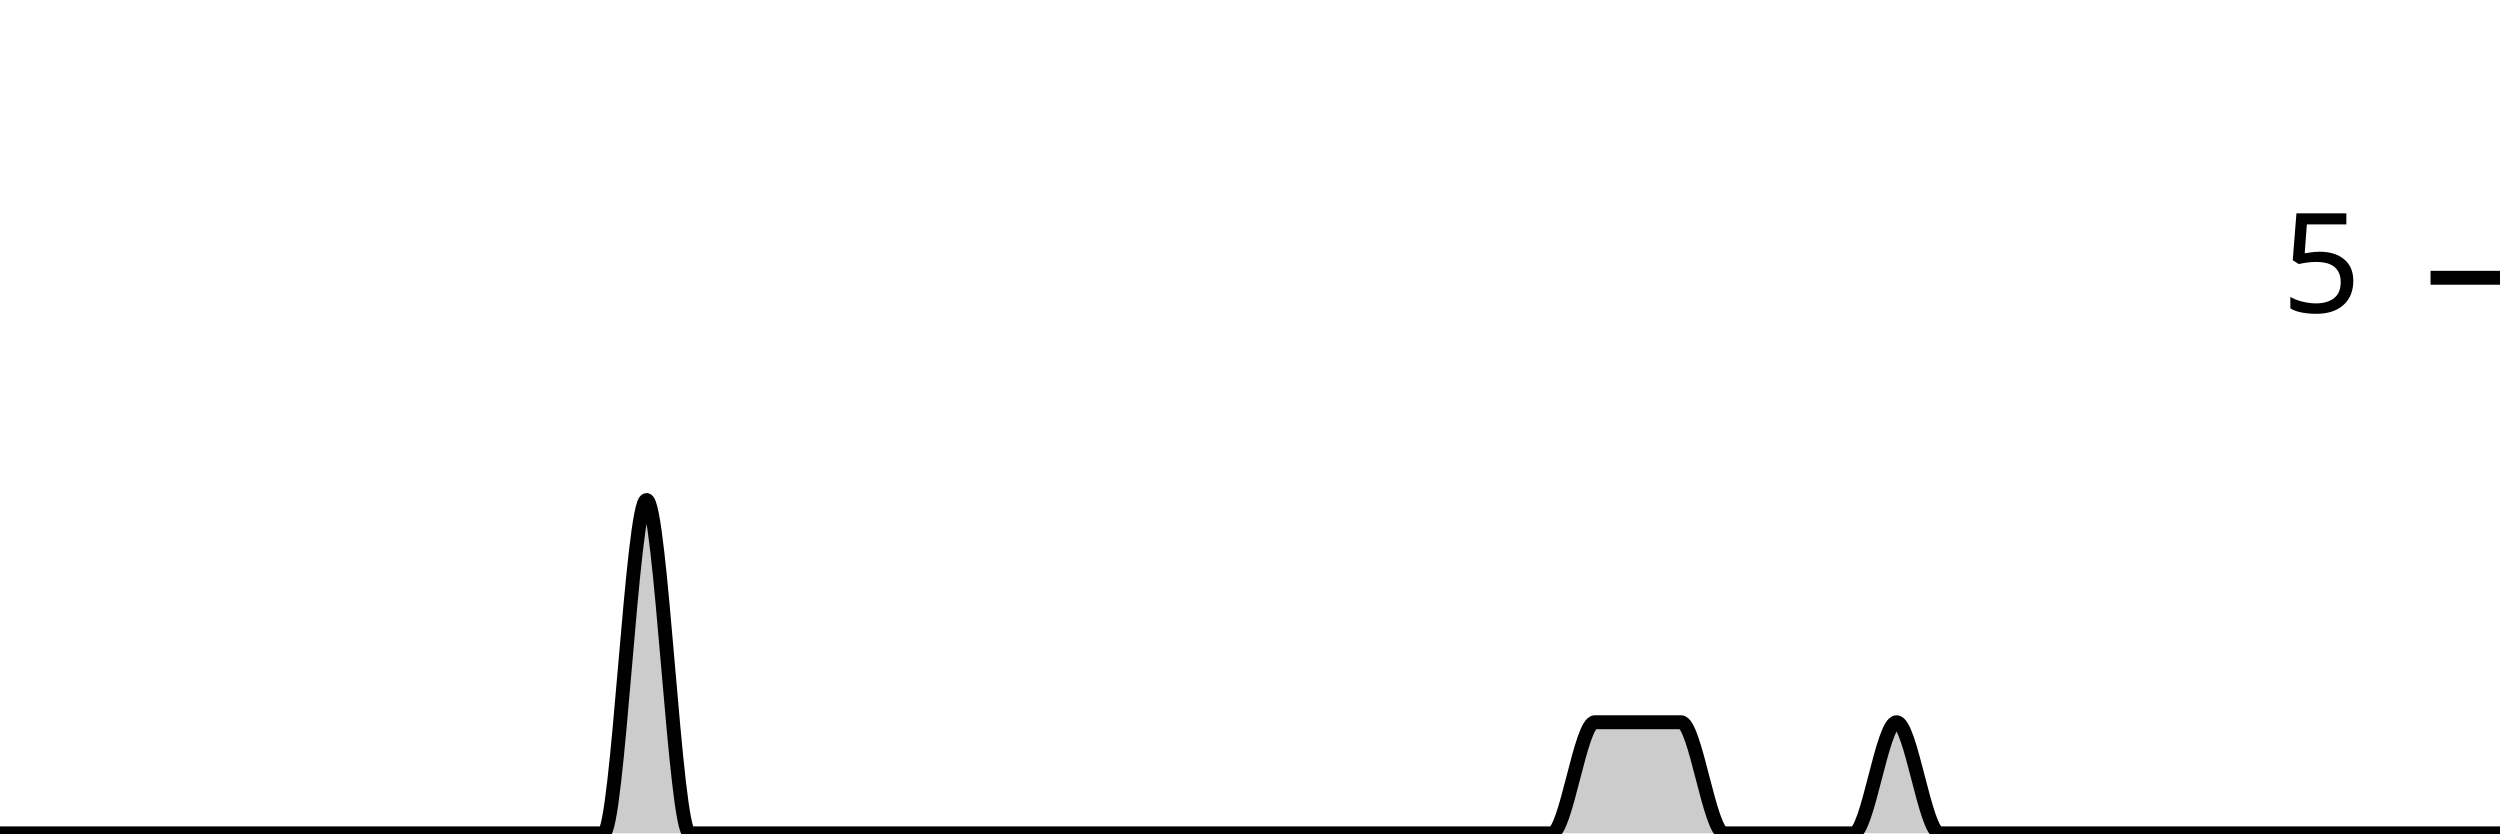
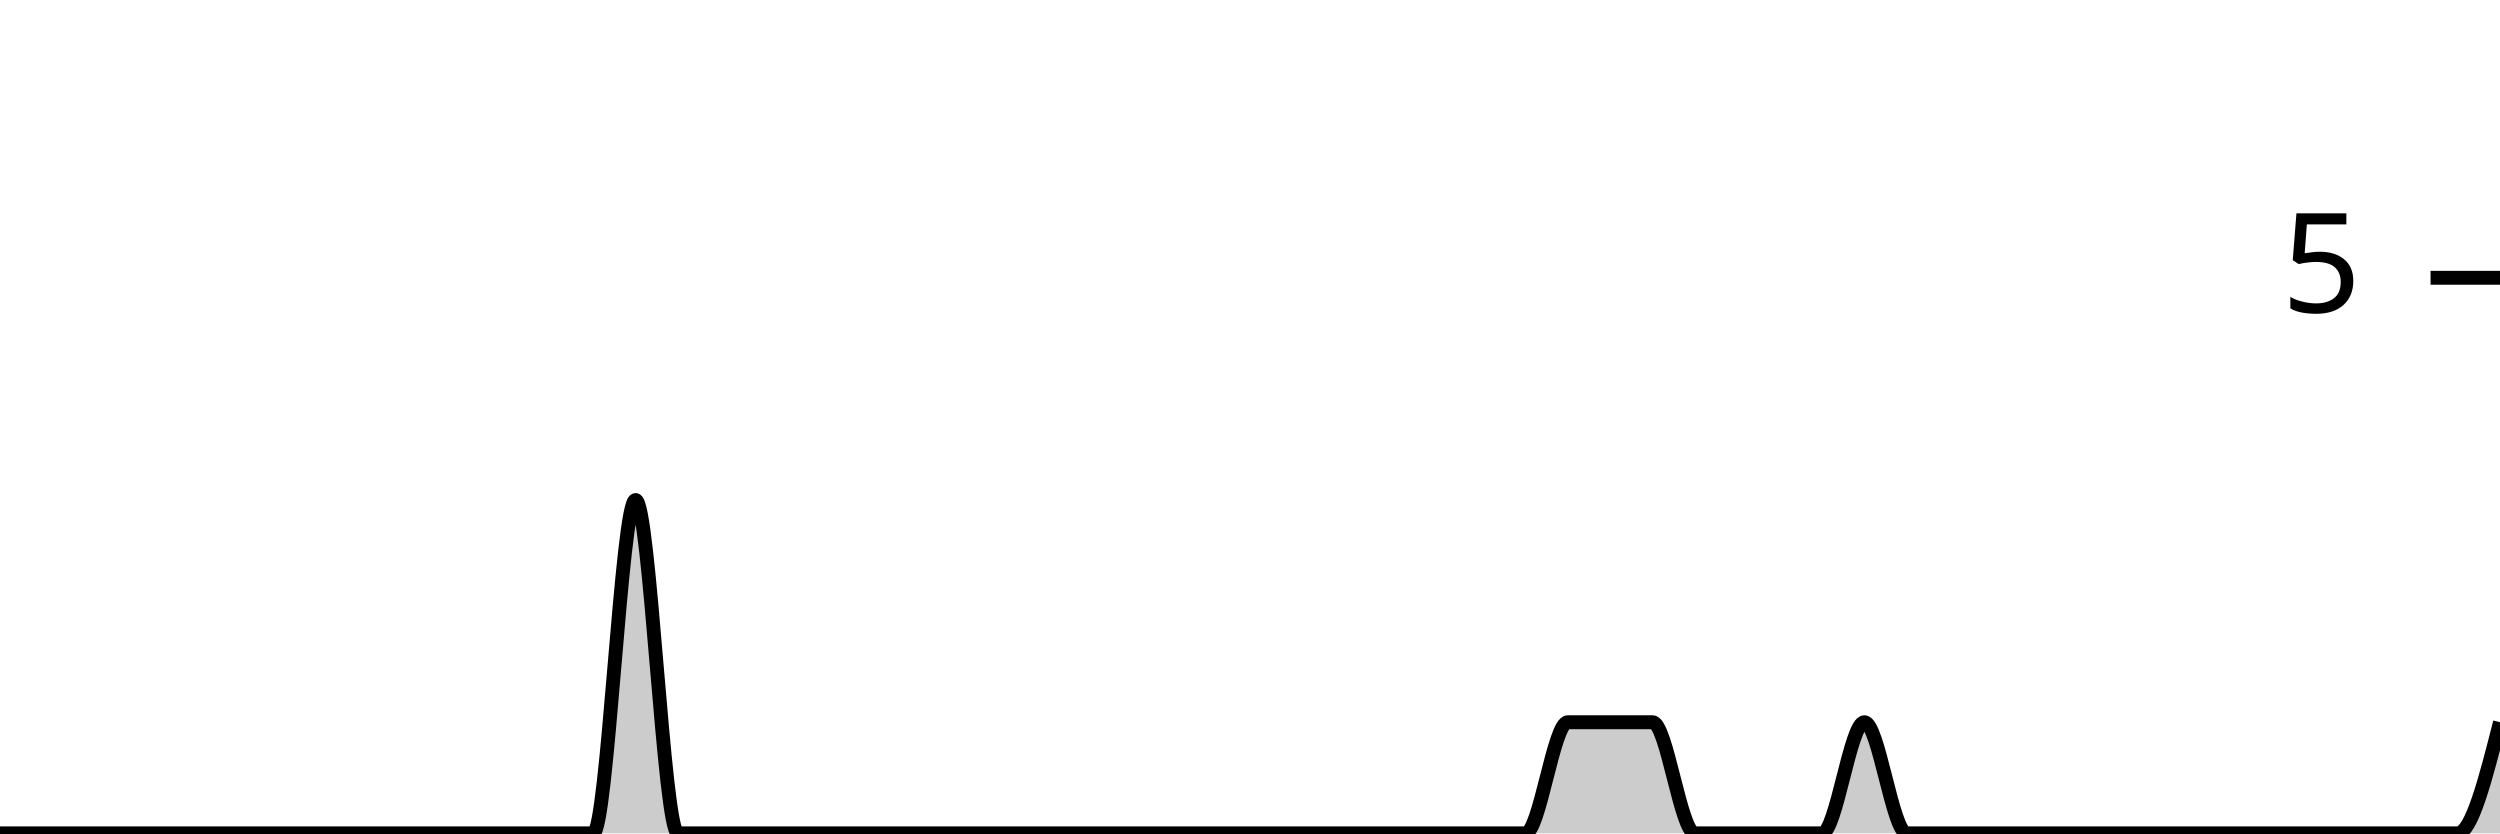
<svg xmlns="http://www.w3.org/2000/svg" viewBox="0 0 180 60">
  <g transform="translate(0,20)">
-     <path class="area" fill="rgba(0, 0, 0, 0.2)" d="M0,40C1.034,40,2.069,40,3.103,40C4.138,40,5.172,40,6.207,40C7.241,40,8.276,40,9.31,40C10.345,40,11.379,40,12.414,40C13.448,40,14.483,40,15.517,40C16.552,40,17.586,40,18.621,40C19.655,40,20.69,40,21.724,40C22.759,40,23.793,40,24.828,40C25.862,40,26.897,40,27.931,40C28.966,40,30,40,31.034,40C32.069,40,33.103,40,34.138,40C35.172,40,36.207,40,37.241,40C38.276,40,39.31,40,40.345,40C41.379,40,42.414,40,43.448,40C44.483,40,45.517,16,46.552,16C47.586,16,48.621,40,49.655,40C50.69,40,51.724,40,52.759,40C53.793,40,54.828,40,55.862,40C56.897,40,57.931,40,58.966,40C60,40,61.034,40,62.069,40C63.103,40,64.138,40,65.172,40C66.207,40,67.241,40,68.276,40C69.31,40,70.345,40,71.379,40C72.414,40,73.448,40,74.483,40C75.517,40,76.552,40,77.586,40C78.621,40,79.655,40,80.69,40C81.724,40,82.759,40,83.793,40C84.828,40,85.862,40,86.897,40C87.931,40,88.966,40,90,40C91.034,40,92.069,40,93.103,40C94.138,40,95.172,40,96.207,40C97.241,40,98.276,40,99.31,40C100.345,40,101.379,40,102.414,40C103.448,40,104.483,40,105.517,40C106.552,40,107.586,40,108.621,40C109.655,40,110.69,40,111.724,40C112.759,40,113.793,32,114.828,32C115.862,32,116.897,32,117.931,32C118.966,32,120,32,121.034,32C122.069,32,123.103,40,124.138,40C125.172,40,126.207,40,127.241,40C128.276,40,129.31,40,130.345,40C131.379,40,132.414,40,133.448,40C134.483,40,135.517,32,136.552,32C137.586,32,138.621,40,139.655,40C140.69,40,141.724,40,142.759,40C143.793,40,144.828,40,145.862,40C146.897,40,147.931,40,148.966,40C150,40,151.034,40,152.069,40C153.103,40,154.138,40,155.172,40C156.207,40,157.241,40,158.276,40C159.31,40,160.345,40,161.379,40C162.414,40,163.448,40,164.483,40C165.517,40,166.552,40,167.586,40C168.621,40,169.655,40,170.69,40C171.724,40,172.759,40,173.793,40C174.828,40,175.862,40,176.897,40C177.931,40,178.966,40,180,40L180,40C178.966,40,177.931,40,176.897,40C175.862,40,174.828,40,173.793,40C172.759,40,171.724,40,170.69,40C169.655,40,168.621,40,167.586,40C166.552,40,165.517,40,164.483,40C163.448,40,162.414,40,161.379,40C160.345,40,159.31,40,158.276,40C157.241,40,156.207,40,155.172,40C154.138,40,153.103,40,152.069,40C151.034,40,150,40,148.966,40C147.931,40,146.897,40,145.862,40C144.828,40,143.793,40,142.759,40C141.724,40,140.69,40,139.655,40C138.621,40,137.586,40,136.552,40C135.517,40,134.483,40,133.448,40C132.414,40,131.379,40,130.345,40C129.31,40,128.276,40,127.241,40C126.207,40,125.172,40,124.138,40C123.103,40,122.069,40,121.034,40C120,40,118.966,40,117.931,40C116.897,40,115.862,40,114.828,40C113.793,40,112.759,40,111.724,40C110.69,40,109.655,40,108.621,40C107.586,40,106.552,40,105.517,40C104.483,40,103.448,40,102.414,40C101.379,40,100.345,40,99.31,40C98.276,40,97.241,40,96.207,40C95.172,40,94.138,40,93.103,40C92.069,40,91.034,40,90,40C88.966,40,87.931,40,86.897,40C85.862,40,84.828,40,83.793,40C82.759,40,81.724,40,80.69,40C79.655,40,78.621,40,77.586,40C76.552,40,75.517,40,74.483,40C73.448,40,72.414,40,71.379,40C70.345,40,69.31,40,68.276,40C67.241,40,66.207,40,65.172,40C64.138,40,63.103,40,62.069,40C61.034,40,60,40,58.966,40C57.931,40,56.897,40,55.862,40C54.828,40,53.793,40,52.759,40C51.724,40,50.69,40,49.655,40C48.621,40,47.586,40,46.552,40C45.517,40,44.483,40,43.448,40C42.414,40,41.379,40,40.345,40C39.31,40,38.276,40,37.241,40C36.207,40,35.172,40,34.138,40C33.103,40,32.069,40,31.034,40C30,40,28.966,40,27.931,40C26.897,40,25.862,40,24.828,40C23.793,40,22.759,40,21.724,40C20.69,40,19.655,40,18.621,40C17.586,40,16.552,40,15.517,40C14.483,40,13.448,40,12.414,40C11.379,40,10.345,40,9.31,40C8.276,40,7.241,40,6.207,40C5.172,40,4.138,40,3.103,40C2.069,40,1.034,40,0,40Z" />
-     <path class="line" stroke="black" fill="none" d="M0,40C1.034,40,2.069,40,3.103,40C4.138,40,5.172,40,6.207,40C7.241,40,8.276,40,9.31,40C10.345,40,11.379,40,12.414,40C13.448,40,14.483,40,15.517,40C16.552,40,17.586,40,18.621,40C19.655,40,20.69,40,21.724,40C22.759,40,23.793,40,24.828,40C25.862,40,26.897,40,27.931,40C28.966,40,30,40,31.034,40C32.069,40,33.103,40,34.138,40C35.172,40,36.207,40,37.241,40C38.276,40,39.31,40,40.345,40C41.379,40,42.414,40,43.448,40C44.483,40,45.517,16,46.552,16C47.586,16,48.621,40,49.655,40C50.69,40,51.724,40,52.759,40C53.793,40,54.828,40,55.862,40C56.897,40,57.931,40,58.966,40C60,40,61.034,40,62.069,40C63.103,40,64.138,40,65.172,40C66.207,40,67.241,40,68.276,40C69.31,40,70.345,40,71.379,40C72.414,40,73.448,40,74.483,40C75.517,40,76.552,40,77.586,40C78.621,40,79.655,40,80.69,40C81.724,40,82.759,40,83.793,40C84.828,40,85.862,40,86.897,40C87.931,40,88.966,40,90,40C91.034,40,92.069,40,93.103,40C94.138,40,95.172,40,96.207,40C97.241,40,98.276,40,99.31,40C100.345,40,101.379,40,102.414,40C103.448,40,104.483,40,105.517,40C106.552,40,107.586,40,108.621,40C109.655,40,110.69,40,111.724,40C112.759,40,113.793,32,114.828,32C115.862,32,116.897,32,117.931,32C118.966,32,120,32,121.034,32C122.069,32,123.103,40,124.138,40C125.172,40,126.207,40,127.241,40C128.276,40,129.31,40,130.345,40C131.379,40,132.414,40,133.448,40C134.483,40,135.517,32,136.552,32C137.586,32,138.621,40,139.655,40C140.69,40,141.724,40,142.759,40C143.793,40,144.828,40,145.862,40C146.897,40,147.931,40,148.966,40C150,40,151.034,40,152.069,40C153.103,40,154.138,40,155.172,40C156.207,40,157.241,40,158.276,40C159.31,40,160.345,40,161.379,40C162.414,40,163.448,40,164.483,40C165.517,40,166.552,40,167.586,40C168.621,40,169.655,40,170.69,40C171.724,40,172.759,40,173.793,40C174.828,40,175.862,40,176.897,40C177.931,40,178.966,40,180,40" />
+     <path class="area" fill="rgba(0, 0, 0, 0.2)" d="M0,40C1.017,40,2.034,40,3.051,40C4.068,40,5.085,40,6.102,40C7.119,40,8.136,40,9.153,40C10.169,40,11.186,40,12.203,40C13.22,40,14.237,40,15.254,40C16.271,40,17.288,40,18.305,40C19.322,40,20.339,40,21.356,40C22.373,40,23.39,40,24.407,40C25.424,40,26.441,40,27.458,40C28.475,40,29.492,40,30.508,40C31.525,40,32.542,40,33.559,40C34.576,40,35.593,40,36.61,40C37.627,40,38.644,40,39.661,40C40.678,40,41.695,40,42.712,40C43.729,40,44.746,16,45.763,16C46.78,16,47.797,40,48.814,40C49.831,40,50.847,40,51.864,40C52.881,40,53.898,40,54.915,40C55.932,40,56.949,40,57.966,40C58.983,40,60,40,61.017,40C62.034,40,63.051,40,64.068,40C65.085,40,66.102,40,67.119,40C68.136,40,69.153,40,70.169,40C71.186,40,72.203,40,73.22,40C74.237,40,75.254,40,76.271,40C77.288,40,78.305,40,79.322,40C80.339,40,81.356,40,82.373,40C83.39,40,84.407,40,85.424,40C86.441,40,87.458,40,88.475,40C89.492,40,90.508,40,91.525,40C92.542,40,93.559,40,94.576,40C95.593,40,96.61,40,97.627,40C98.644,40,99.661,40,100.678,40C101.695,40,102.712,40,103.729,40C104.746,40,105.763,40,106.78,40C107.797,40,108.814,40,109.831,40C110.847,40,111.864,32,112.881,32C113.898,32,114.915,32,115.932,32C116.949,32,117.966,32,118.983,32C120,32,121.017,40,122.034,40C123.051,40,124.068,40,125.085,40C126.102,40,127.119,40,128.136,40C129.153,40,130.169,40,131.186,40C132.203,40,133.22,32,134.237,32C135.254,32,136.271,40,137.288,40C138.305,40,139.322,40,140.339,40C141.356,40,142.373,40,143.39,40C144.407,40,145.424,40,146.441,40C147.458,40,148.475,40,149.492,40C150.508,40,151.525,40,152.542,40C153.559,40,154.576,40,155.593,40C156.61,40,157.627,40,158.644,40C159.661,40,160.678,40,161.695,40C162.712,40,163.729,40,164.746,40C165.763,40,166.78,40,167.797,40C168.814,40,169.831,40,170.847,40C171.864,40,172.881,40,173.898,40C174.915,40,175.932,40,176.949,40C177.966,40,178.983,36,180,32L180,40C178.983,40,177.966,40,176.949,40C175.932,40,174.915,40,173.898,40C172.881,40,171.864,40,170.847,40C169.831,40,168.814,40,167.797,40C166.78,40,165.763,40,164.746,40C163.729,40,162.712,40,161.695,40C160.678,40,159.661,40,158.644,40C157.627,40,156.61,40,155.593,40C154.576,40,153.559,40,152.542,40C151.525,40,150.508,40,149.492,40C148.475,40,147.458,40,146.441,40C145.424,40,144.407,40,143.39,40C142.373,40,141.356,40,140.339,40C139.322,40,138.305,40,137.288,40C136.271,40,135.254,40,134.237,40C133.22,40,132.203,40,131.186,40C130.169,40,129.153,40,128.136,40C127.119,40,126.102,40,125.085,40C124.068,40,123.051,40,122.034,40C121.017,40,120,40,118.983,40C117.966,40,116.949,40,115.932,40C114.915,40,113.898,40,112.881,40C111.864,40,110.847,40,109.831,40C108.814,40,107.797,40,106.78,40C105.763,40,104.746,40,103.729,40C102.712,40,101.695,40,100.678,40C99.661,40,98.644,40,97.627,40C96.61,40,95.593,40,94.576,40C93.559,40,92.542,40,91.525,40C90.508,40,89.492,40,88.475,40C87.458,40,86.441,40,85.424,40C84.407,40,83.39,40,82.373,40C81.356,40,80.339,40,79.322,40C78.305,40,77.288,40,76.271,40C75.254,40,74.237,40,73.22,40C72.203,40,71.186,40,70.169,40C69.153,40,68.136,40,67.119,40C66.102,40,65.085,40,64.068,40C63.051,40,62.034,40,61.017,40C60,40,58.983,40,57.966,40C56.949,40,55.932,40,54.915,40C53.898,40,52.881,40,51.864,40C50.847,40,49.831,40,48.814,40C47.797,40,46.78,40,45.763,40C44.746,40,43.729,40,42.712,40C41.695,40,40.678,40,39.661,40C38.644,40,37.627,40,36.61,40C35.593,40,34.576,40,33.559,40C32.542,40,31.525,40,30.508,40C29.492,40,28.475,40,27.458,40C26.441,40,25.424,40,24.407,40C23.39,40,22.373,40,21.356,40C20.339,40,19.322,40,18.305,40C17.288,40,16.271,40,15.254,40C14.237,40,13.22,40,12.203,40C11.186,40,10.169,40,9.153,40C8.136,40,7.119,40,6.102,40C5.085,40,4.068,40,3.051,40C2.034,40,1.017,40,0,40Z" />
+     <path class="line" stroke="black" fill="none" d="M0,40C1.017,40,2.034,40,3.051,40C4.068,40,5.085,40,6.102,40C7.119,40,8.136,40,9.153,40C10.169,40,11.186,40,12.203,40C13.22,40,14.237,40,15.254,40C16.271,40,17.288,40,18.305,40C19.322,40,20.339,40,21.356,40C22.373,40,23.39,40,24.407,40C25.424,40,26.441,40,27.458,40C28.475,40,29.492,40,30.508,40C31.525,40,32.542,40,33.559,40C34.576,40,35.593,40,36.61,40C37.627,40,38.644,40,39.661,40C40.678,40,41.695,40,42.712,40C43.729,40,44.746,16,45.763,16C46.78,16,47.797,40,48.814,40C49.831,40,50.847,40,51.864,40C52.881,40,53.898,40,54.915,40C55.932,40,56.949,40,57.966,40C58.983,40,60,40,61.017,40C62.034,40,63.051,40,64.068,40C65.085,40,66.102,40,67.119,40C68.136,40,69.153,40,70.169,40C71.186,40,72.203,40,73.22,40C74.237,40,75.254,40,76.271,40C77.288,40,78.305,40,79.322,40C80.339,40,81.356,40,82.373,40C83.39,40,84.407,40,85.424,40C86.441,40,87.458,40,88.475,40C89.492,40,90.508,40,91.525,40C92.542,40,93.559,40,94.576,40C95.593,40,96.61,40,97.627,40C98.644,40,99.661,40,100.678,40C101.695,40,102.712,40,103.729,40C104.746,40,105.763,40,106.78,40C107.797,40,108.814,40,109.831,40C110.847,40,111.864,32,112.881,32C113.898,32,114.915,32,115.932,32C116.949,32,117.966,32,118.983,32C120,32,121.017,40,122.034,40C123.051,40,124.068,40,125.085,40C126.102,40,127.119,40,128.136,40C129.153,40,130.169,40,131.186,40C132.203,40,133.22,32,134.237,32C135.254,32,136.271,40,137.288,40C138.305,40,139.322,40,140.339,40C141.356,40,142.373,40,143.39,40C144.407,40,145.424,40,146.441,40C147.458,40,148.475,40,149.492,40C150.508,40,151.525,40,152.542,40C153.559,40,154.576,40,155.593,40C156.61,40,157.627,40,158.644,40C159.661,40,160.678,40,161.695,40C162.712,40,163.729,40,164.746,40C165.763,40,166.78,40,167.797,40C168.814,40,169.831,40,170.847,40C171.864,40,172.881,40,173.898,40C174.915,40,175.932,40,176.949,40C177.966,40,178.983,36,180,32" />
    <path class="axis-ceiling" stroke-width="1" stroke="black" fill="none" d="M175,0L180,0" />
    <text class="axis-ceiling-label" font-family="sans-serif" text-anchor="end" font-size="10px" x="170" y="2.5">5</text>
  </g>
</svg>
